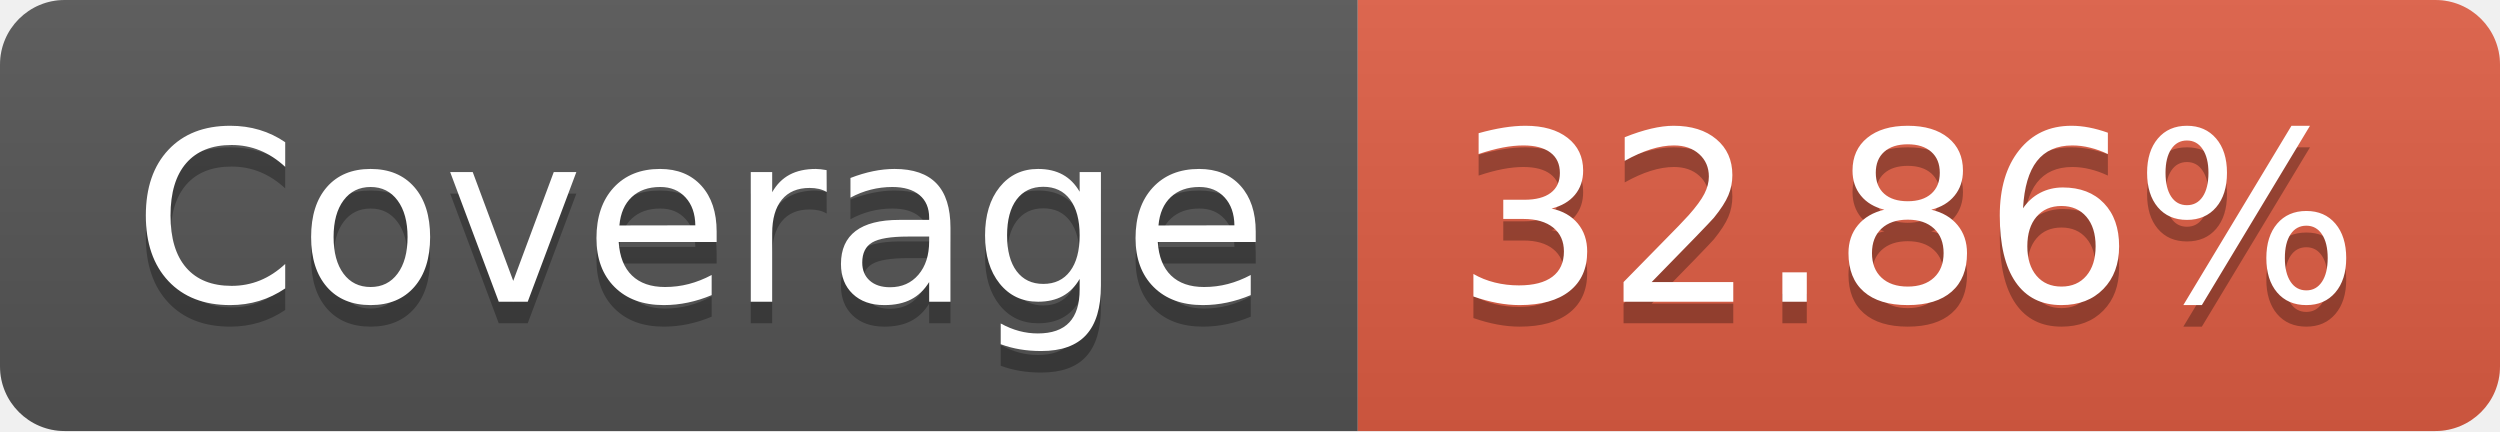
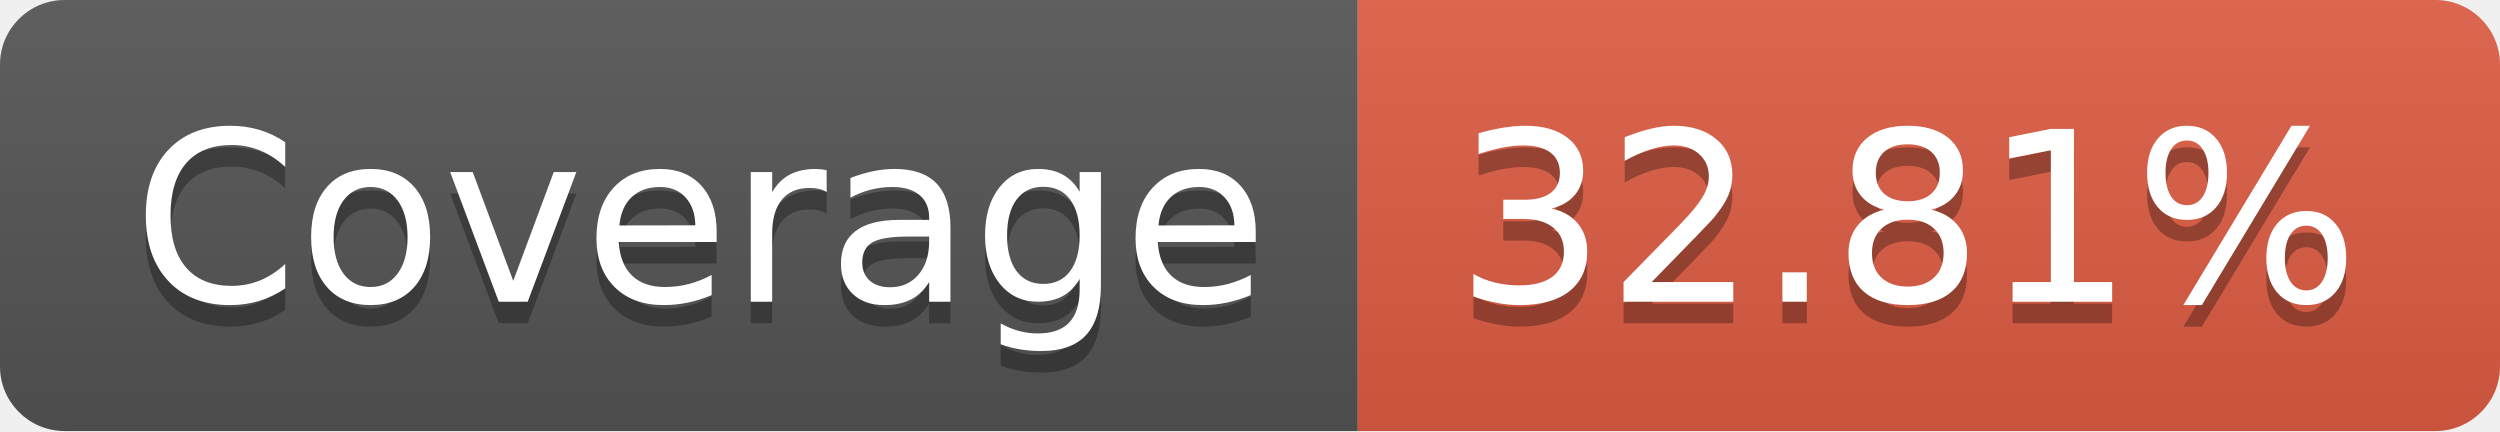
- <svg xmlns="http://www.w3.org/2000/svg" width="116" height="20" role="img" aria-label="Coverage: 32.86%">
+ <svg xmlns="http://www.w3.org/2000/svg" width="116" height="20" role="img" aria-label="Coverage: 32.81%">
  <linearGradient id="s" x2="0" y2="100%">
    <stop offset="0" stop-color="#bbb" stop-opacity=".1" />
    <stop offset="1" stop-opacity=".1" />
  </linearGradient>
  <clipPath id="r">
    <rect width="116" height="20" rx="3" fill="#fff" />
  </clipPath>
  <g clip-path="url(#r)">
    <rect width="63" height="20" fill="#555" />
    <rect x="63" width="53" height="20" fill="#e05d44" />
    <rect width="116" height="20" fill="url(#s)" />
  </g>
  <g fill="#fff" text-anchor="middle" font-family="Verdana,Geneva,DejaVu Sans,sans-serif" text-rendering="geometricPrecision" font-size="110">
    <text aria-hidden="true" x="325" y="150" fill="#010101" fill-opacity=".3" transform="scale(.1)" textLength="530">Coverage</text>
    <text x="325" y="140" transform="scale(.1)" fill="#fff" textLength="530">Coverage</text>
-     <text aria-hidden="true" x="885" y="150" fill="#010101" fill-opacity=".3" transform="scale(.1)" textLength="430">32.86%</text>
-     <text x="885" y="140" transform="scale(.1)" fill="#fff" textLength="430">32.86%</text>
+     <text aria-hidden="true" x="885" y="150" fill="#010101" fill-opacity=".3" transform="scale(.1)" textLength="430">32.81%</text>
+     <text x="885" y="140" transform="scale(.1)" fill="#fff" textLength="430">32.81%</text>
  </g>
</svg>
